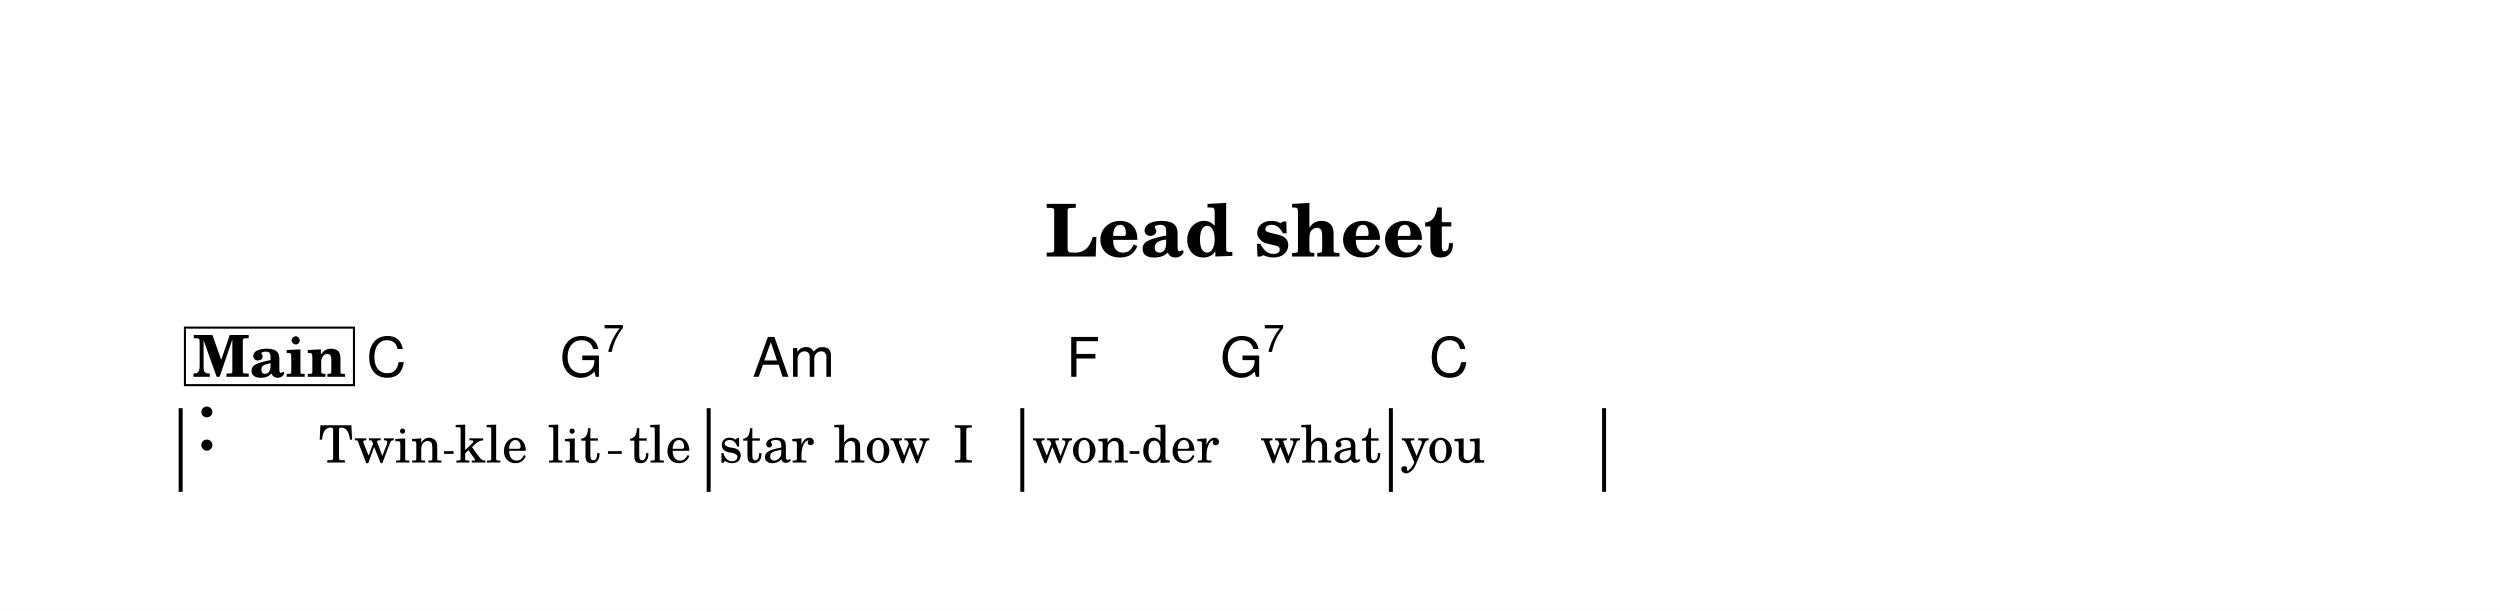
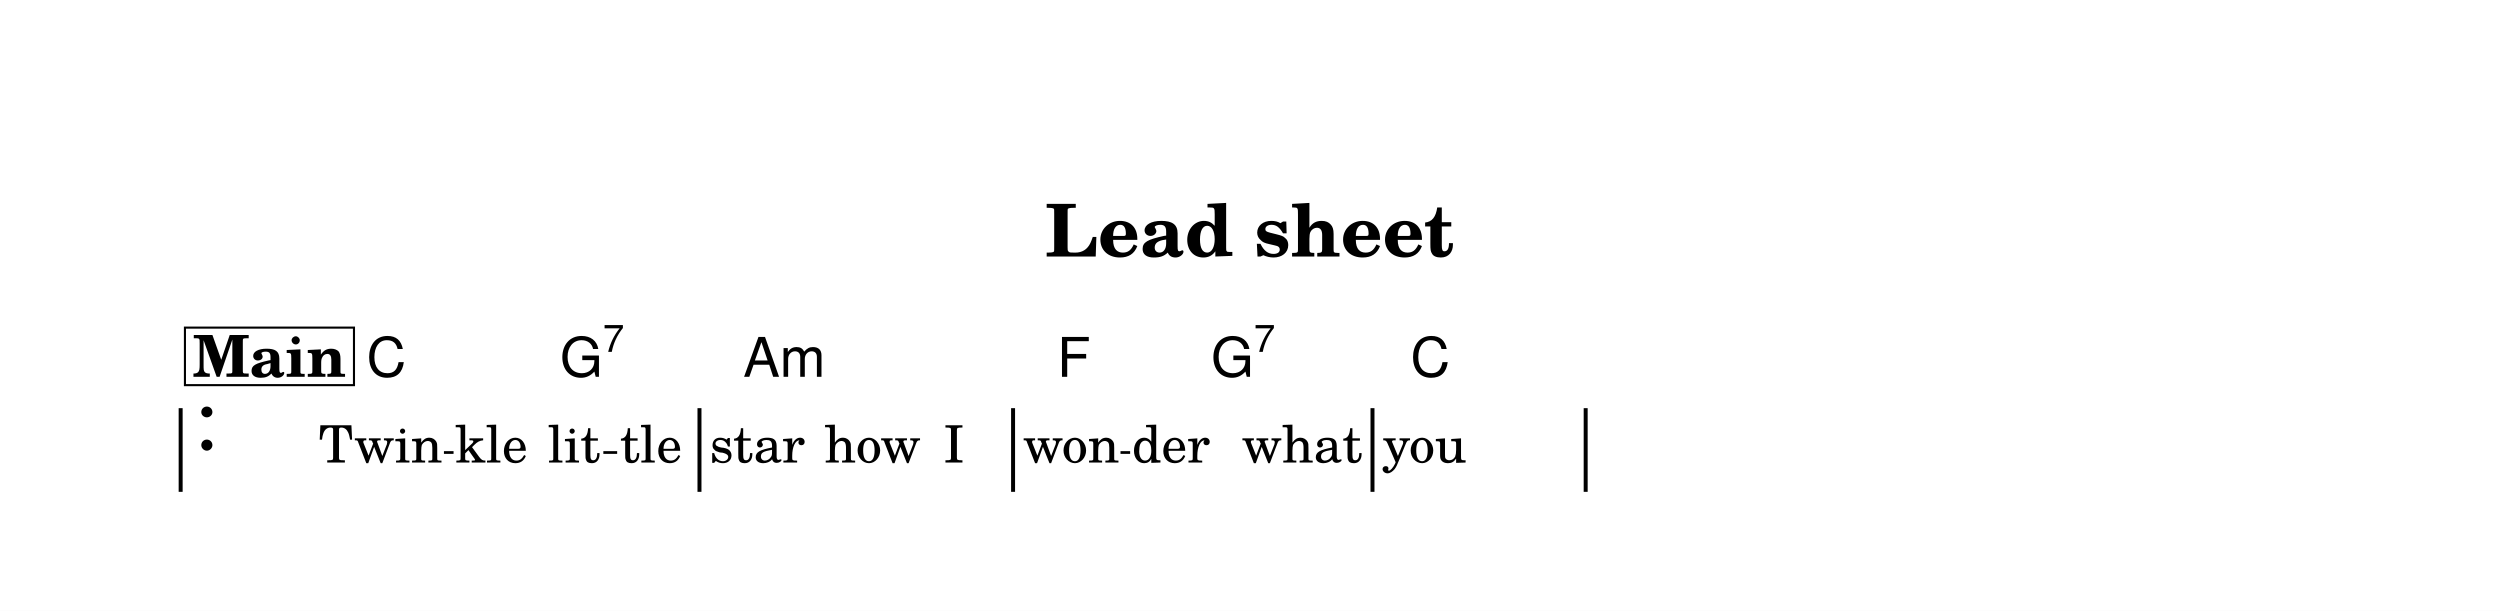
<svg xmlns="http://www.w3.org/2000/svg" width="1195.0" height="292.0" viewBox="0 0 119.50 29.20" font-family="TeX Gyre Schola, serif">
  <style>
  @font-face { font-family: 'Emmentaler'; src: local('Emmentaler'); }
  .music { font-family: 'Emmentaler', serif; }
</style>
  <rect x="0" y="0" width="119.50" height="29.20" fill="#FFFFFF" />
  <text x="59.75" y="12.26" font-size="3.49" font-weight="bold" text-anchor="middle" data-pos="405">Lead sheet</text>
  <g transform="translate(8.54,0.00) scale(1,1)">
    <rect x="0.00" y="19.51" width="0.19" height="4.00" />
-     <rect x="25.24" y="19.51" width="0.19" height="4.00" data-pos="0" />
-     <rect x="40.23" y="19.51" width="0.19" height="4.00" data-pos="0" />
-     <rect x="57.85" y="19.51" width="0.19" height="4.00" data-pos="0" />
-     <rect x="68.04" y="19.51" width="0.19" height="4.00" data-pos="0" />
+     <rect x="24.80" y="19.51" width="0.19" height="4.00" data-pos="0" />
+     <rect x="39.79" y="19.51" width="0.19" height="4.00" data-pos="0" />
+     <rect x="56.97" y="19.51" width="0.19" height="4.00" data-pos="0" />
+     <rect x="67.16" y="19.51" width="0.19" height="4.00" data-pos="0" />
    <text class="music" x="0.80" y="21.51" font-size="4.00" data-pos="423"></text>
    <text x="9.65" y="22.11" font-size="2.47" text-anchor="middle" data-pos="505">Twin</text>
    <text x="14.95" y="22.11" font-size="2.47" text-anchor="middle" data-pos="511">kle</text>
    <text x="18.90" y="22.11" font-size="2.47" text-anchor="middle" data-pos="515">lit</text>
-     <text x="23.02" y="22.11" font-size="2.47" text-anchor="middle" data-pos="520">tle</text>
-     <text x="28.10" y="22.11" font-size="2.47" text-anchor="middle" data-pos="526">star</text>
-     <text x="33.61" y="22.11" font-size="2.47" text-anchor="middle" data-pos="531">how</text>
-     <text x="37.51" y="22.11" font-size="2.47" text-anchor="middle" data-pos="535">I</text>
-     <text x="43.11" y="22.11" font-size="2.47" text-anchor="middle" data-pos="539">won</text>
-     <text x="47.87" y="22.11" font-size="2.47" text-anchor="middle" data-pos="544">der</text>
-     <text x="54.59" y="22.11" font-size="2.47" text-anchor="middle" data-pos="548">what</text>
-     <text x="60.44" y="22.11" font-size="2.47" text-anchor="middle" data-pos="555">you</text>
+     <text x="22.58" y="22.11" font-size="2.47" text-anchor="middle" data-pos="520">tle</text>
+     <text x="27.66" y="22.11" font-size="2.47" text-anchor="middle" data-pos="526">star</text>
+     <text x="33.17" y="22.11" font-size="2.47" text-anchor="middle" data-pos="531">how</text>
+     <text x="37.06" y="22.11" font-size="2.47" text-anchor="middle" data-pos="535">I</text>
+     <text x="42.66" y="22.11" font-size="2.47" text-anchor="middle" data-pos="539">won</text>
+     <text x="47.43" y="22.11" font-size="2.47" text-anchor="middle" data-pos="544">der</text>
+     <text x="53.70" y="22.11" font-size="2.47" text-anchor="middle" data-pos="548">what</text>
+     <text x="59.55" y="22.11" font-size="2.47" text-anchor="middle" data-pos="555">you</text>
    <text x="8.98" y="18.01" font-size="2.62" font-family="TeX Gyre Heros, sans-serif" data-pos="458">C</text>
    <text x="18.23" y="18.01" font-size="2.62" font-family="TeX Gyre Heros, sans-serif" data-pos="460">G</text>
    <text x="20.28" y="16.82" font-size="1.85" font-family="TeX Gyre Heros, sans-serif" data-pos="460">7</text>
-     <text x="27.43" y="18.01" font-size="2.62" font-family="TeX Gyre Heros, sans-serif" data-pos="465">Am</text>
-     <text x="42.43" y="18.01" font-size="2.62" font-family="TeX Gyre Heros, sans-serif" data-pos="473">F</text>
-     <text x="49.79" y="18.01" font-size="2.62" font-family="TeX Gyre Heros, sans-serif" data-pos="475">G</text>
-     <text x="51.84" y="16.82" font-size="1.85" font-family="TeX Gyre Heros, sans-serif" data-pos="475">7</text>
-     <text x="59.77" y="18.01" font-size="2.62" font-family="TeX Gyre Heros, sans-serif" data-pos="480">C</text>
+     <text x="26.98" y="18.01" font-size="2.62" font-family="TeX Gyre Heros, sans-serif" data-pos="465">Am</text>
+     <text x="41.99" y="18.01" font-size="2.62" font-family="TeX Gyre Heros, sans-serif" data-pos="473">F</text>
+     <text x="49.35" y="18.01" font-size="2.62" font-family="TeX Gyre Heros, sans-serif" data-pos="475">G</text>
+     <text x="51.40" y="16.82" font-size="1.85" font-family="TeX Gyre Heros, sans-serif" data-pos="475">7</text>
+     <text x="58.88" y="18.01" font-size="2.62" font-family="TeX Gyre Heros, sans-serif" data-pos="480">C</text>
    <rect x="0.30" y="15.66" width="8.08" height="2.75" fill="#FFFFFF" stroke="#000000" stroke-width="0.100" data-pos="427" />
    <text x="4.34" y="18.01" font-size="2.77" font-weight="bold" text-anchor="middle" data-pos="427">Main</text>
    <line x1="12.68" y1="21.63" x2="13.14" y2="21.63" stroke="#000000" stroke-width="0.130" />
-     <line x1="20.52" y1="21.63" x2="21.18" y2="21.63" stroke="#000000" stroke-width="0.130" />
-     <line x1="45.46" y1="21.63" x2="45.92" y2="21.63" stroke="#000000" stroke-width="0.130" />
+     <line x1="20.30" y1="21.63" x2="20.96" y2="21.63" stroke="#000000" stroke-width="0.130" />
+     <line x1="45.02" y1="21.63" x2="45.48" y2="21.63" stroke="#000000" stroke-width="0.130" />
  </g>
</svg>
